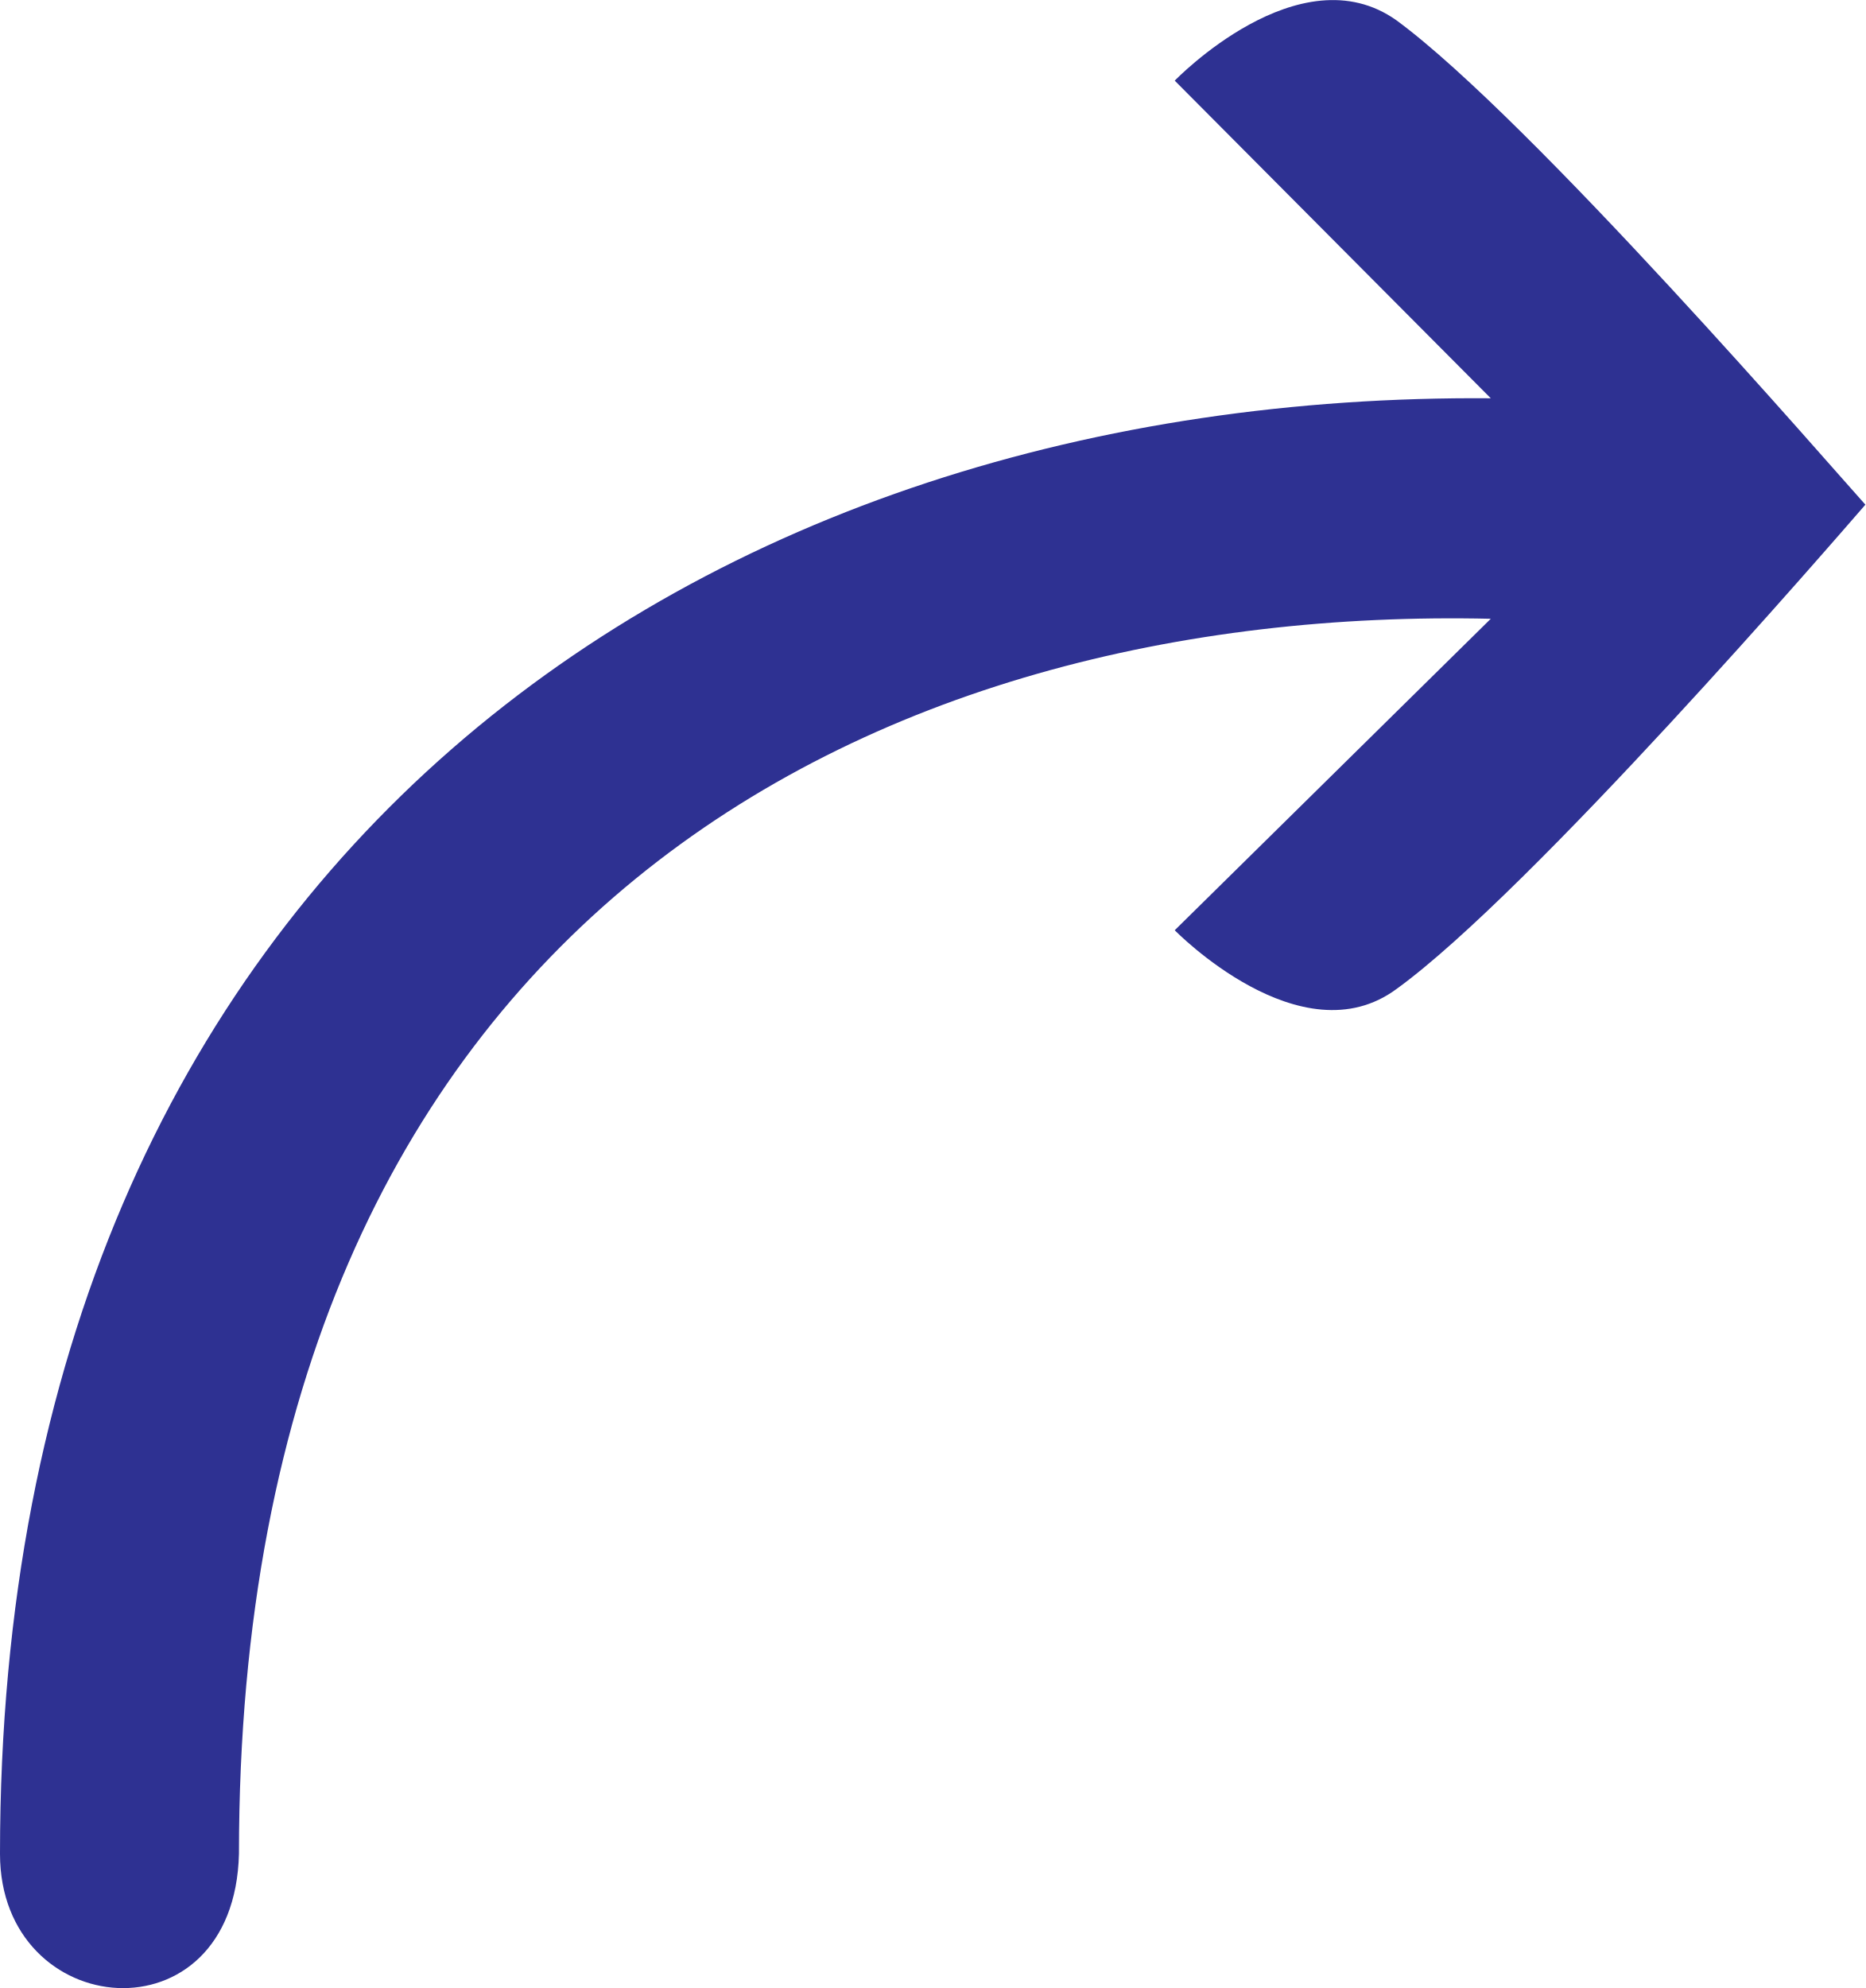
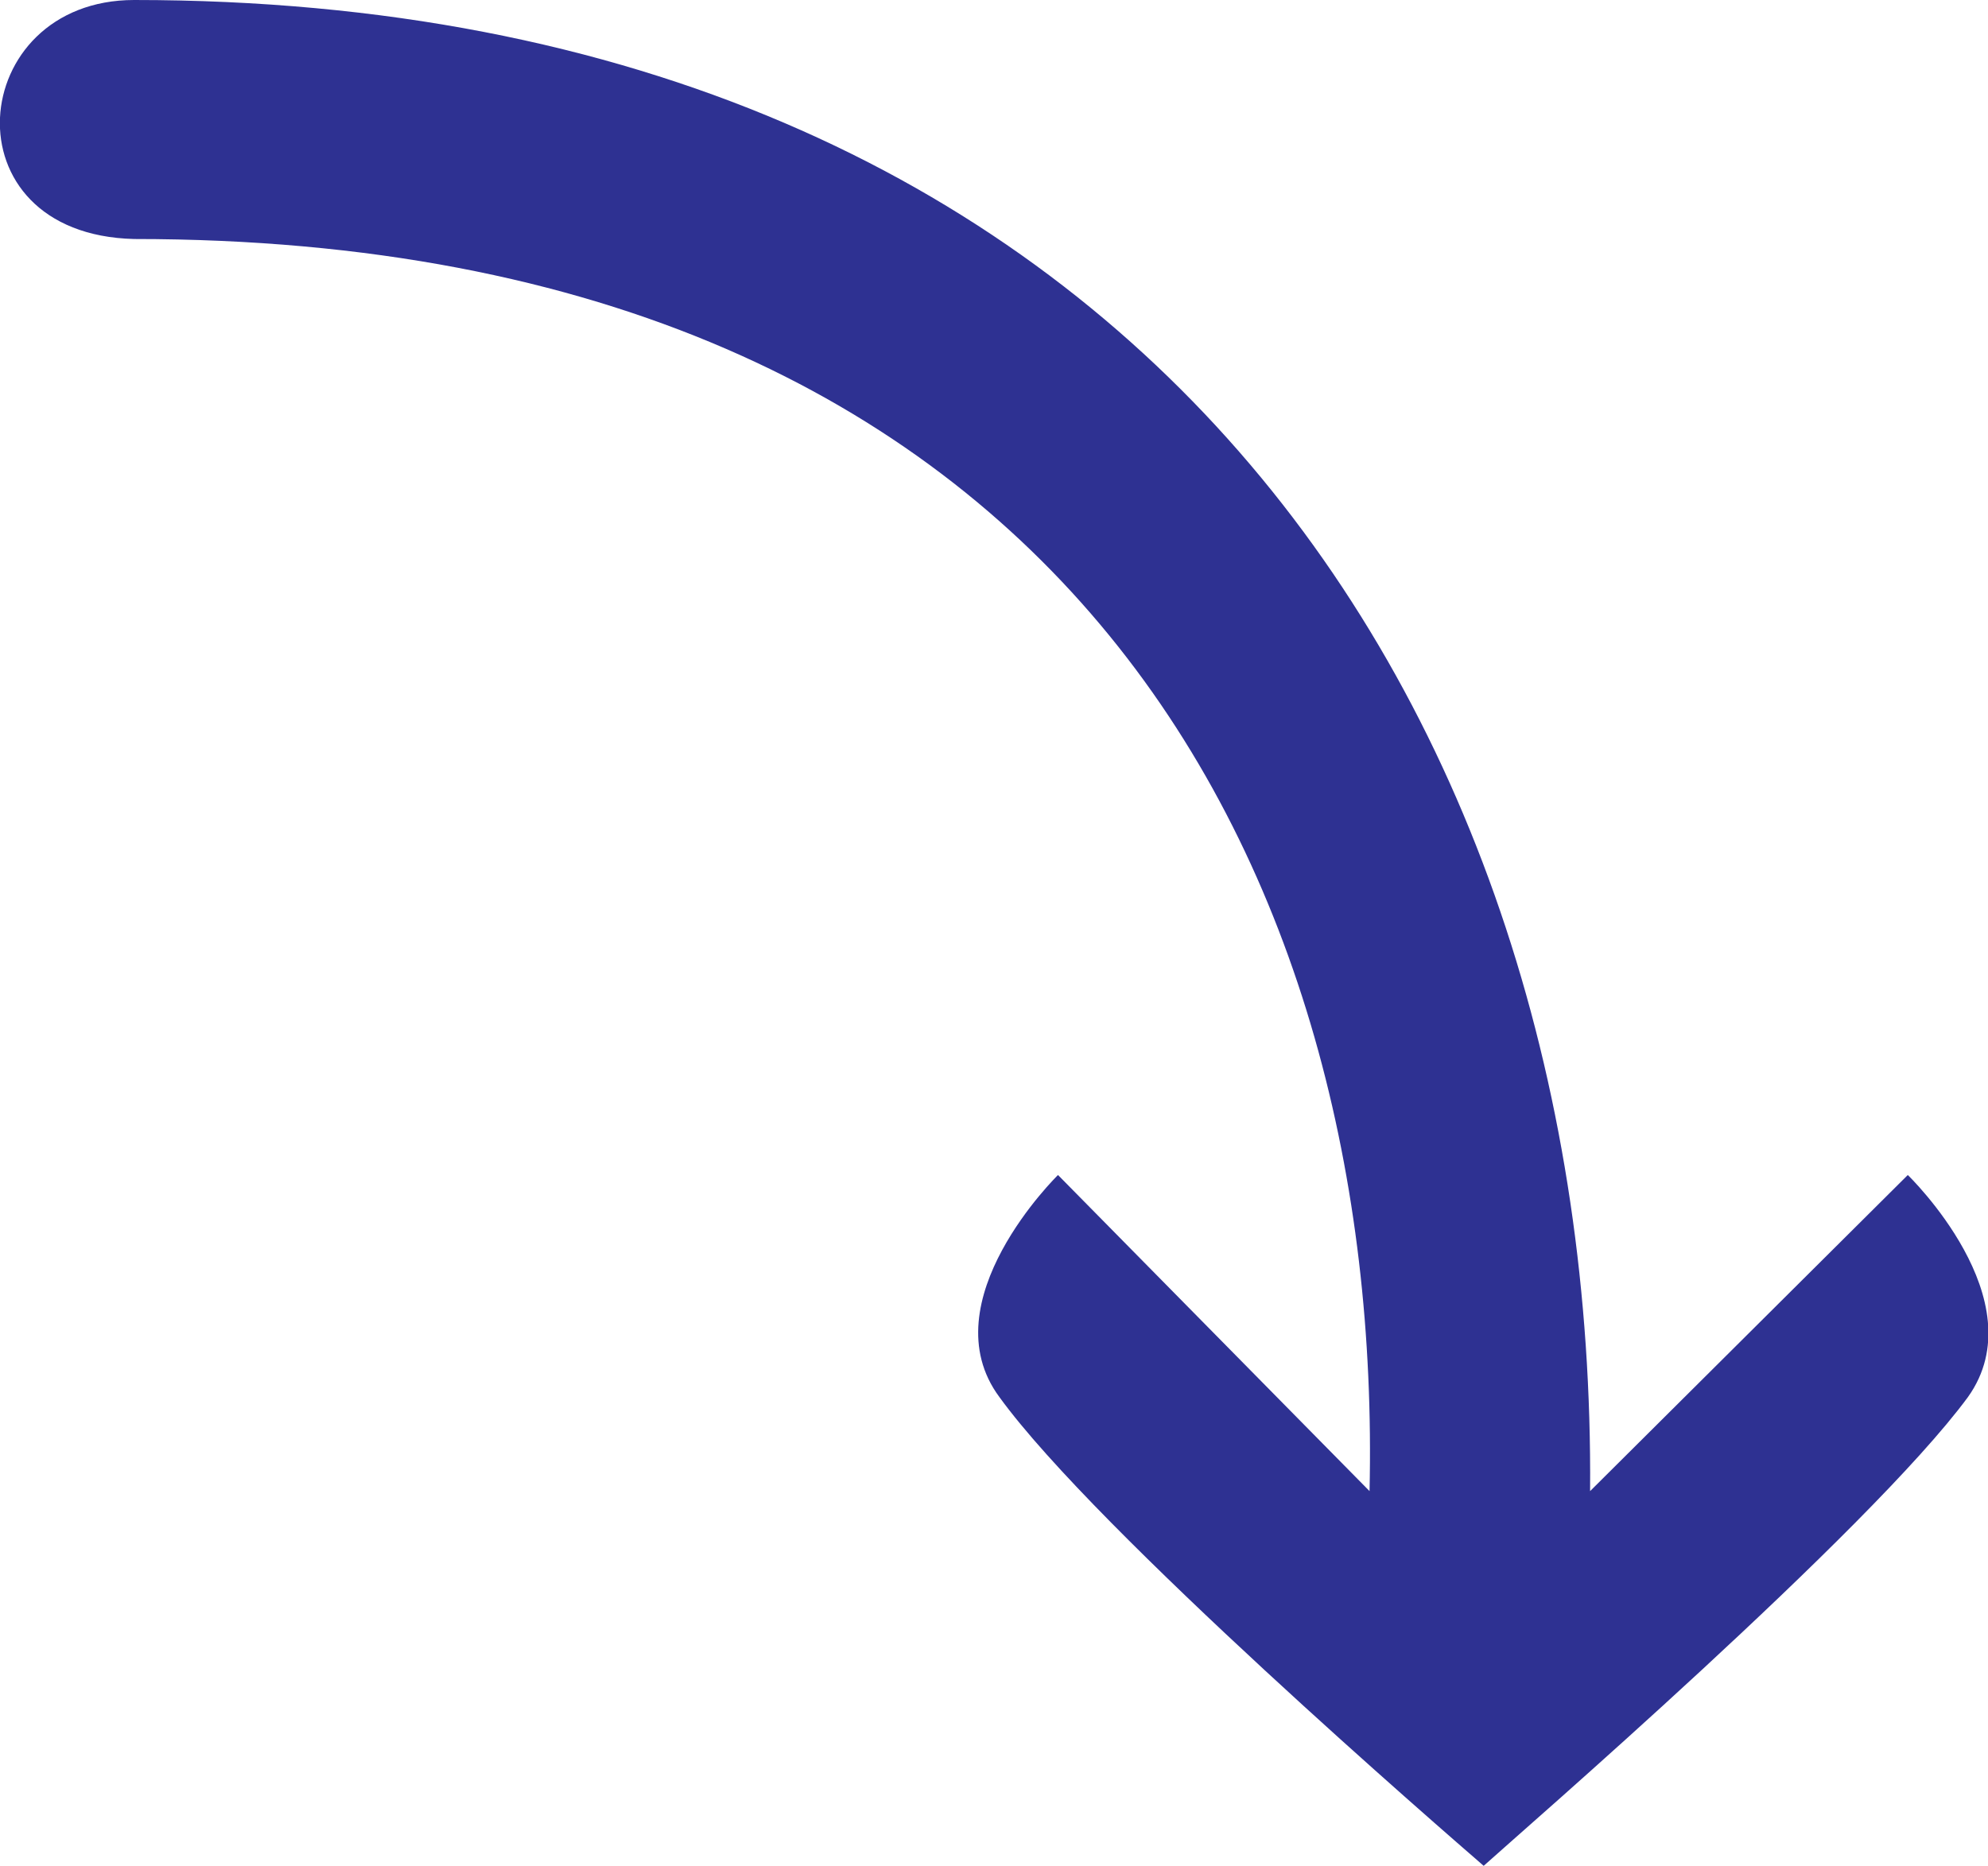
- <svg xmlns="http://www.w3.org/2000/svg" id="Layer_1" data-name="Layer 1" viewBox="0 0 121 128.93">
-   <path fill="#2E3192" d="m96.7,25.83C45.9,25.43,0,55.43,0,120.23     c0,10.9,15.2,12.3,15.5,0,0-60.9,41.5-81,81.2-80.1l-20.5,20.2     s8.2,8.4,14.4,3.8c8.7-6.3,28.4-29.1,30.4-31.4-2-2.2-21.7-25-30.4-31.4     -6.3-4.5-14.4,3.9-14.4,3.9l20.5,20.6Z" />
+ <svg xmlns="http://www.w3.org/2000/svg" version="1.1" id="Layer_1" x="0px" y="0px" viewBox="0 0 128.9 121" style="enable-background:new 0 0 128.9 121;" xml:space="preserve">
+   <style type="text/css">
+ 	.st0{fill:#2E3192;}
+ </style>
+   <path class="st0" d="M103.1,96.7C103.5,45.9,73.5,0,8.7,0c-10.9,0-12.3,15.2,0,15.5c60.9,0,81,41.5,80.1,81.2L68.6,76.2  c0,0-8.4,8.2-3.8,14.4c6.3,8.7,29.1,28.4,31.4,30.4c2.2-2,25-21.7,31.4-30.4c4.5-6.3-3.9-14.4-3.9-14.4S103.1,96.7,103.1,96.7z" />
</svg>
